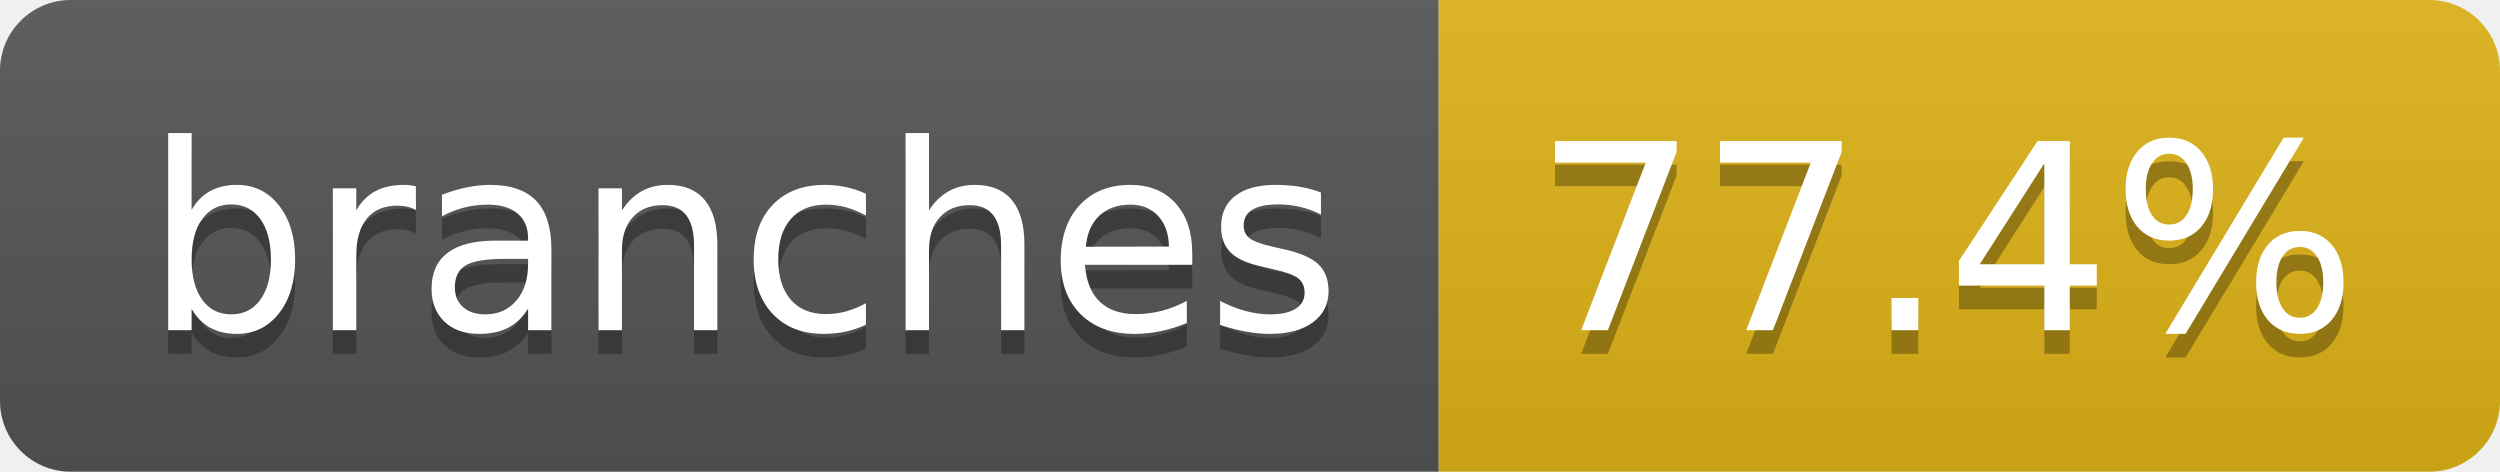
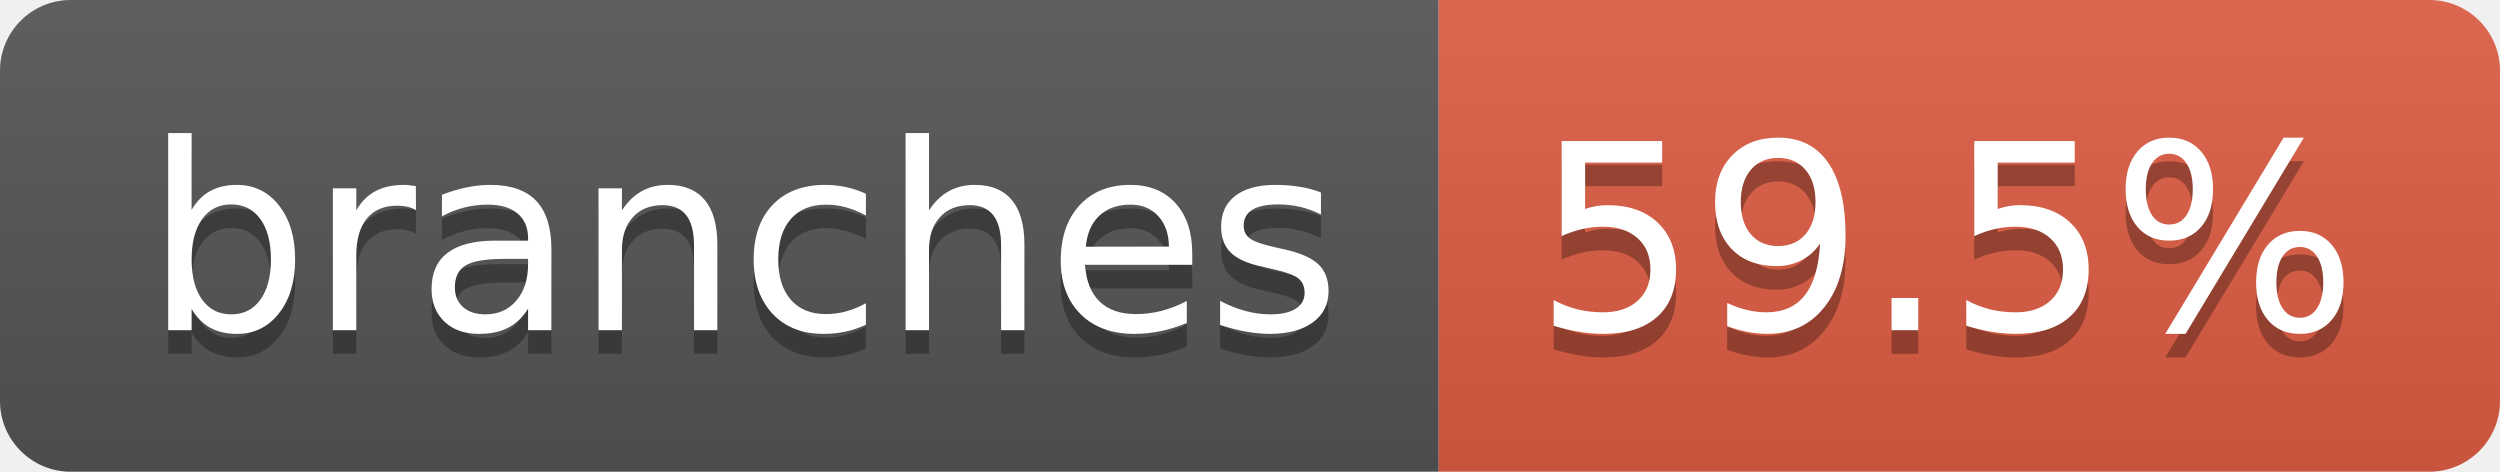
- <svg xmlns="http://www.w3.org/2000/svg" width="106" height="20" role="img" aria-label="branches: 77.4%">
+ <svg xmlns="http://www.w3.org/2000/svg" width="106" height="20" role="img" aria-label="branches: 59.5%">
  <linearGradient id="s" x2="0" y2="100%">
    <stop offset="0" stop-color="#bbb" stop-opacity=".1" />
    <stop offset="1" stop-opacity=".1" />
  </linearGradient>
  <clipPath id="r">
    <rect width="106" height="20" rx="3" fill="#fff" />
  </clipPath>
  <g clip-path="url(#r)">
    <rect width="61" height="20" fill="#555" />
-     <rect x="61" width="45" height="20" fill="#dfb317" />
+     <rect x="61" width="45" height="20" fill="#e05d44" />
    <rect width="106" height="20" fill="url(#s)" />
  </g>
  <g fill="#fff" text-anchor="middle" font-family="Verdana,Geneva,DejaVu Sans,sans-serif" text-rendering="geometricPrecision" font-size="110">
    <text aria-hidden="true" x="315" y="150" fill="#010101" fill-opacity=".3" transform="scale(.1)" textLength="507">branches</text>
    <text x="315" y="140" transform="scale(.1)" fill="#fff" textLength="507">branches</text>
-     <text aria-hidden="true" x="825" y="150" fill="#010101" fill-opacity=".3" transform="scale(.1)" textLength="350">77.4%</text>
-     <text x="825" y="140" transform="scale(.1)" fill="#fff" textLength="350">77.4%</text>
+     <text aria-hidden="true" x="825" y="150" fill="#010101" fill-opacity=".3" transform="scale(.1)" textLength="350">59.5%</text>
+     <text x="825" y="140" transform="scale(.1)" fill="#fff" textLength="350">59.5%</text>
  </g>
</svg>
